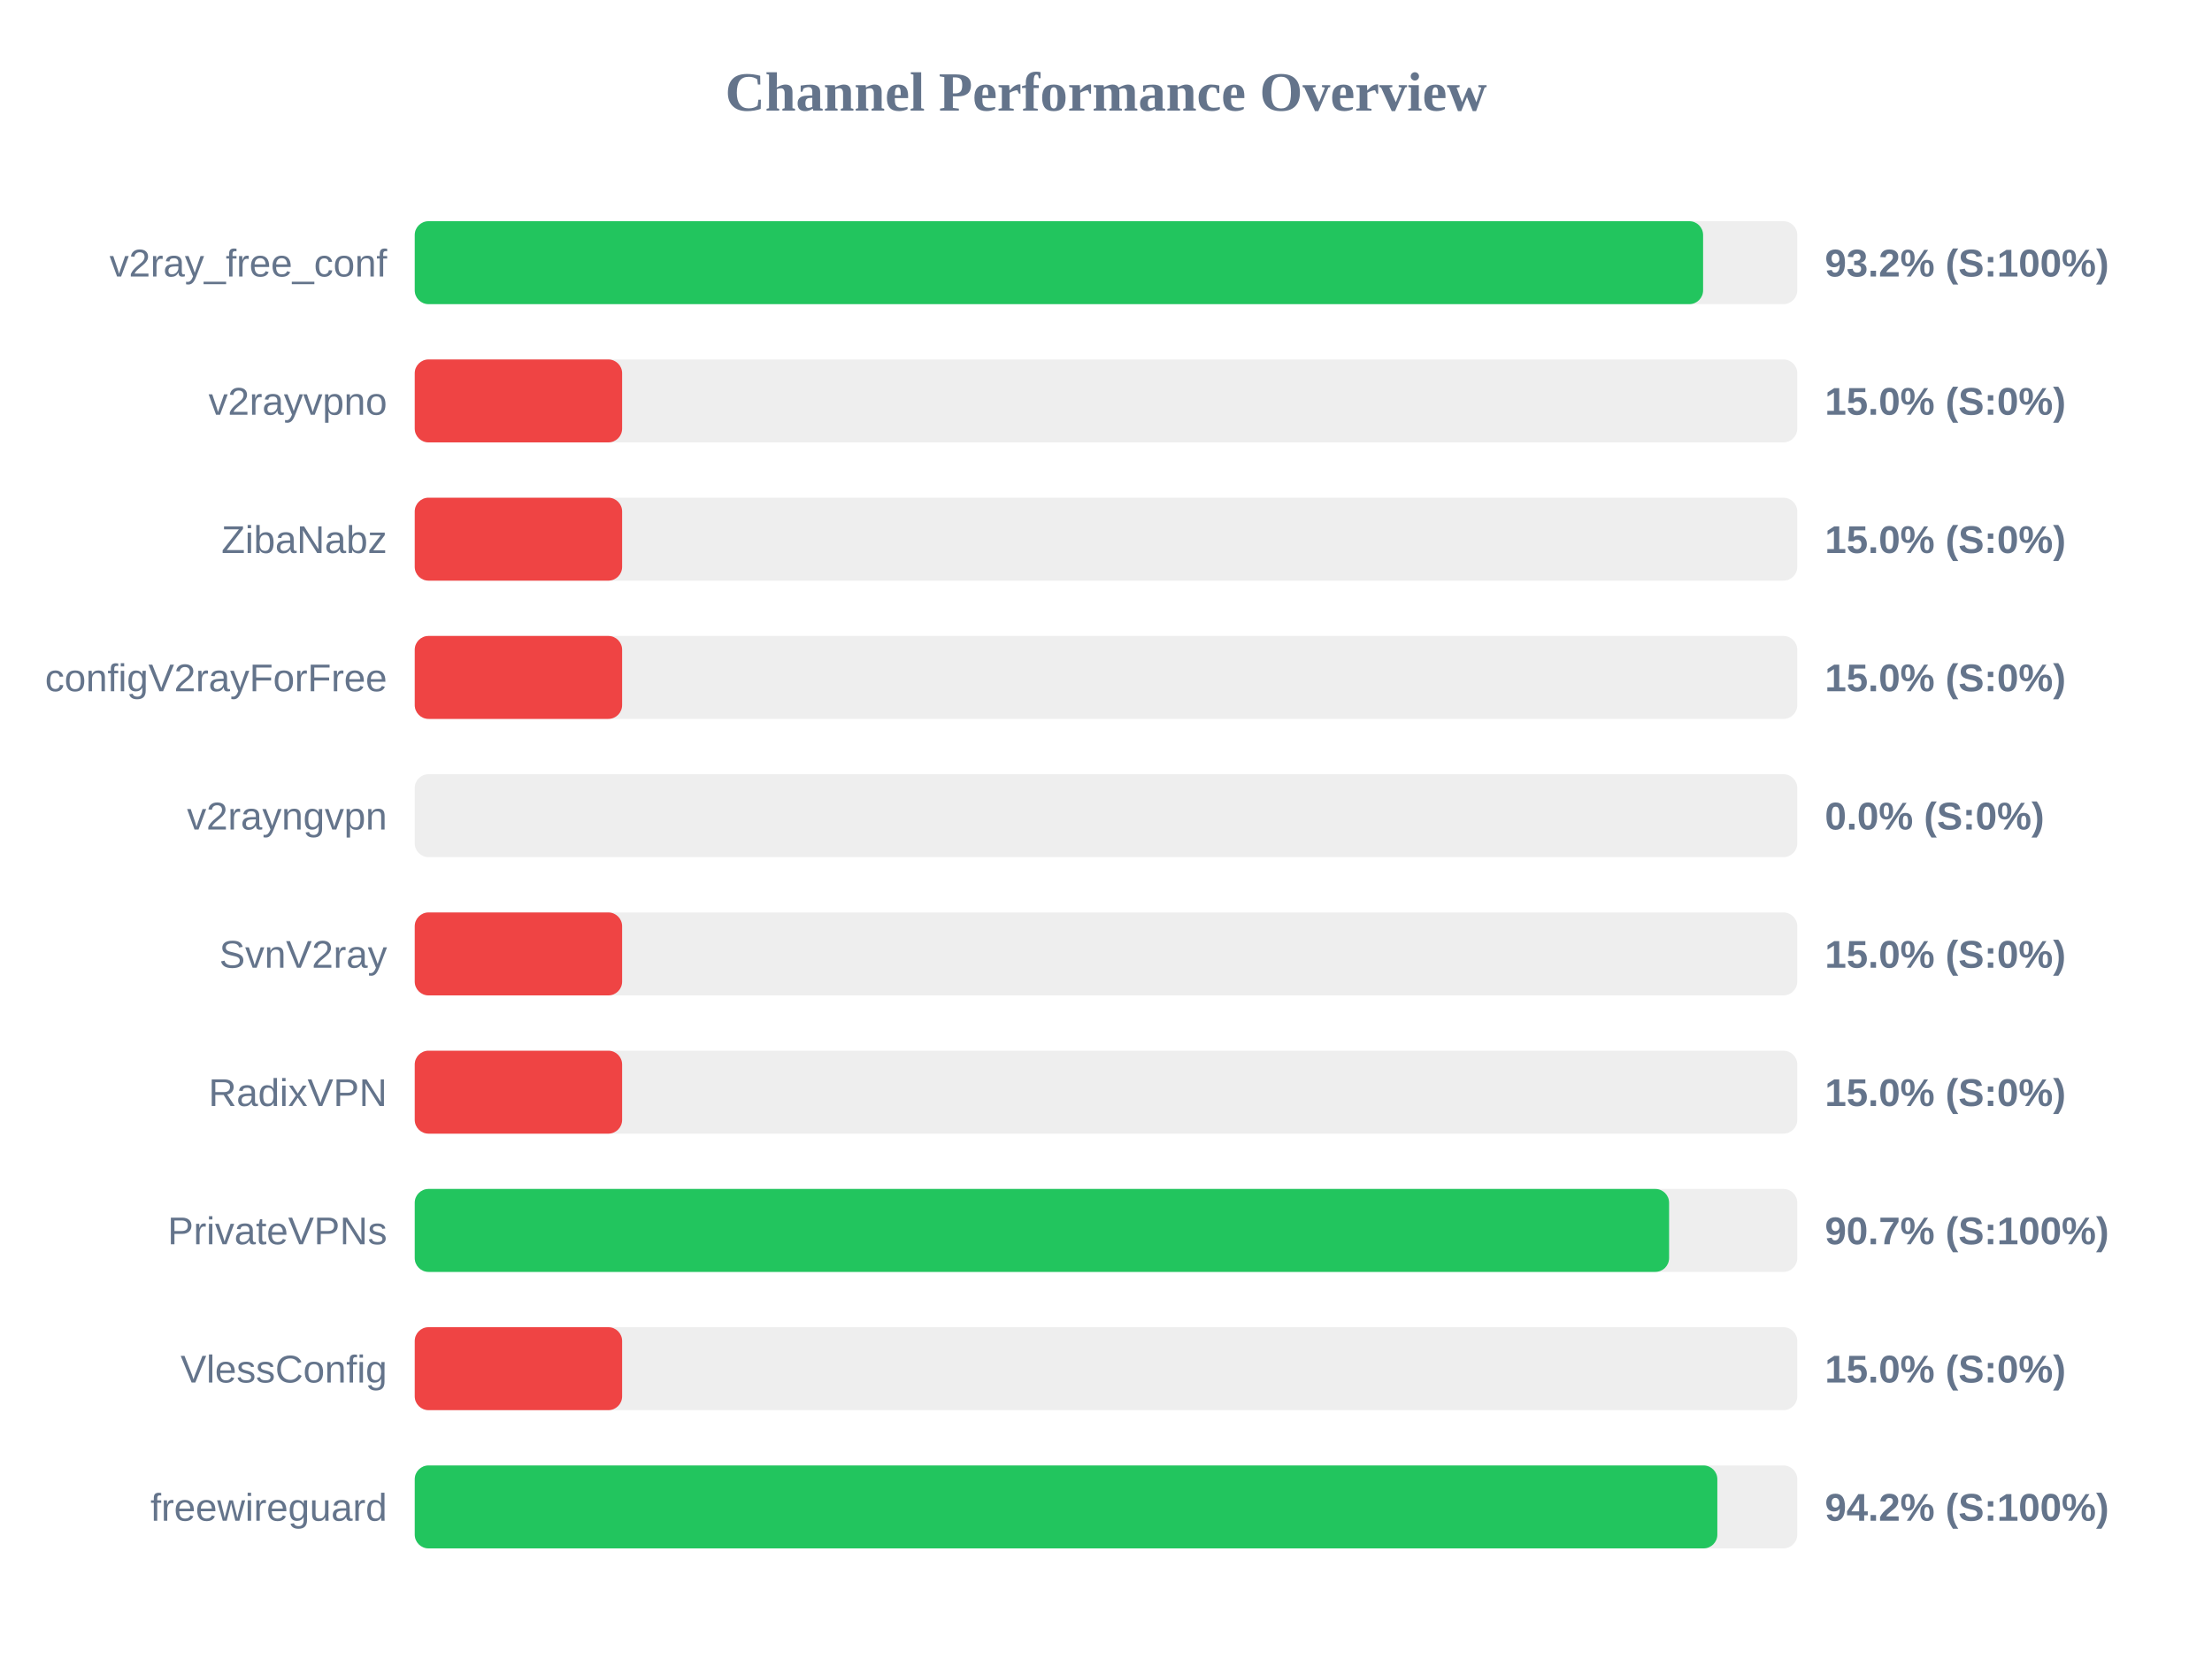
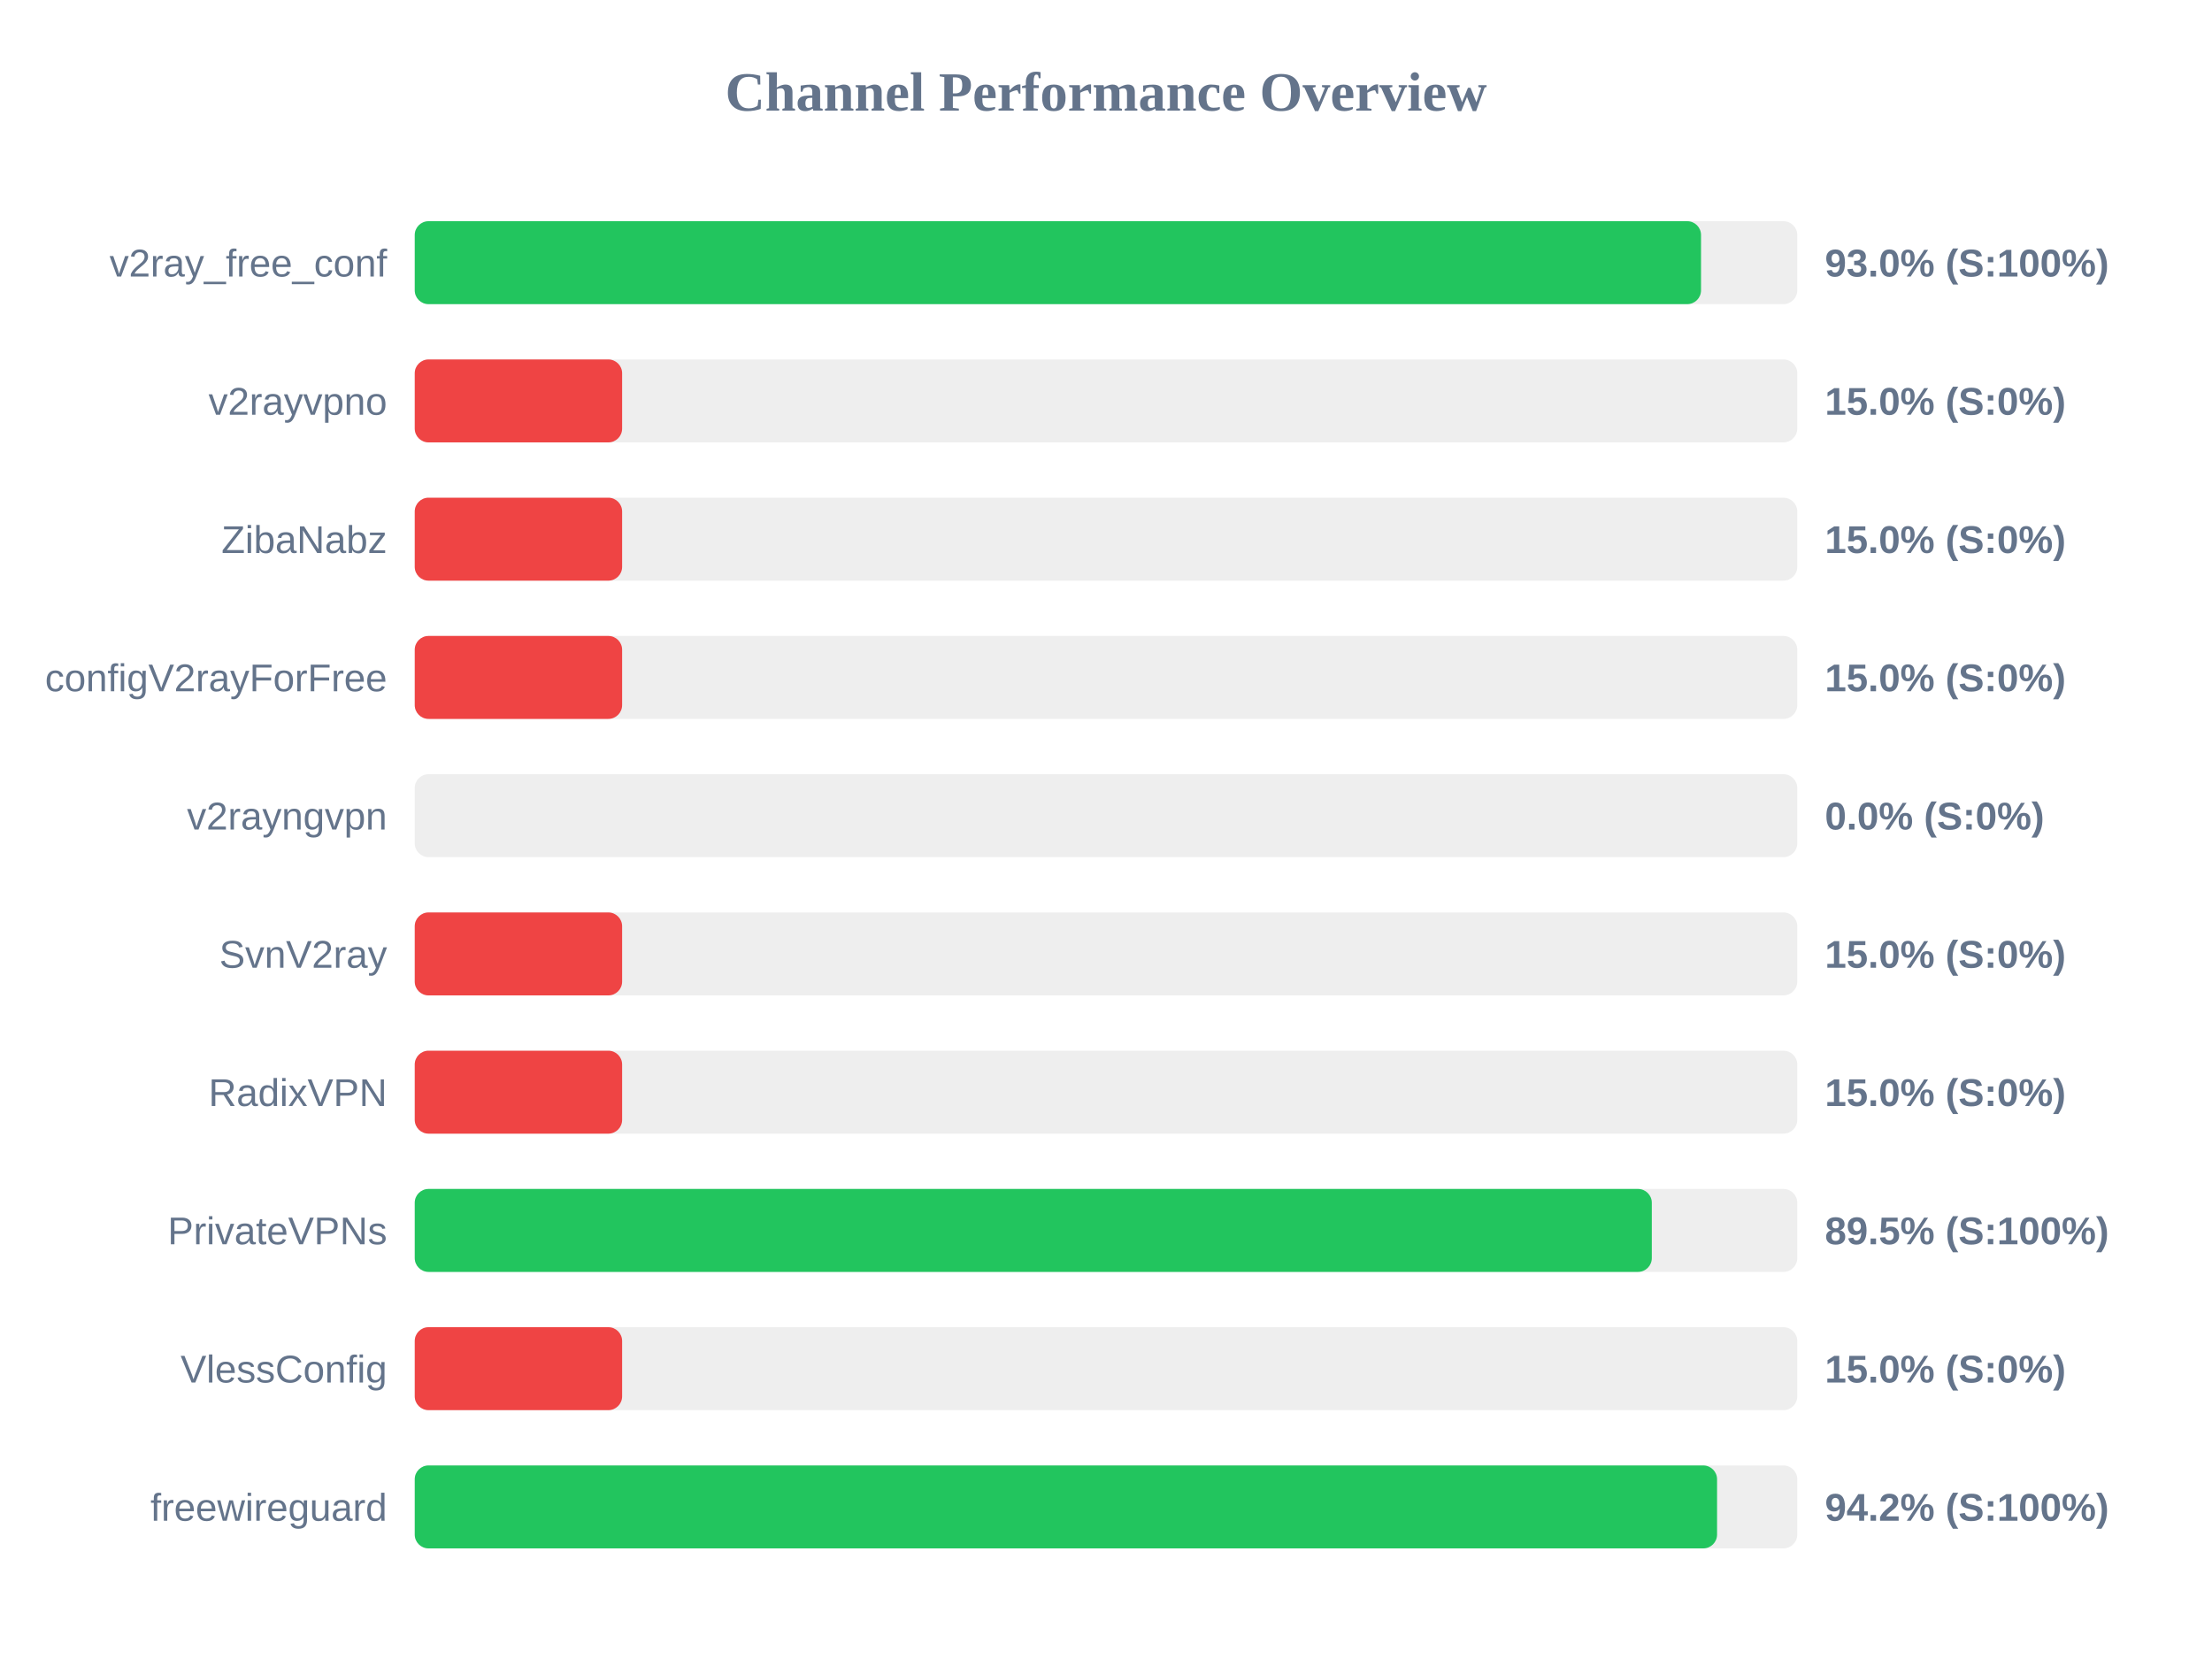
<svg xmlns="http://www.w3.org/2000/svg" width="800" height="600" version="1.1">
  <style>
        .row { font: 14px Arial; fill: #64748b; }
        .score { font: bold 14px Arial; fill: #64748b; }
    </style>
  <text x="400" y="40" text-anchor="middle" font-size="20px" font-weight="bold" fill="#64748b">Channel Performance Overview</text>
  <rect x="150" y="80" width="500" height="30" fill="#eee" rx="5" />
-   <rect x="150" y="80" width="465.95" height="30" fill="#22c55e" rx="5" />
+   <rect x="150" y="80" width="465.2" height="30" fill="#22c55e" rx="5" />
  <text x="140" y="100" text-anchor="end" class="row">v2ray_free_conf</text>
-   <text x="660" y="100" text-anchor="start" class="score">93.2% (S:100%)</text>
+   <text x="660" y="100" text-anchor="start" class="score">93.0% (S:100%)</text>
  <rect x="150" y="130" width="500" height="30" fill="#eee" rx="5" />
  <rect x="150" y="130" width="75.0" height="30" fill="#ef4444" rx="5" />
  <text x="140" y="150" text-anchor="end" class="row">v2rayvpno</text>
  <text x="660" y="150" text-anchor="start" class="score">15.0% (S:0%)</text>
  <rect x="150" y="180" width="500" height="30" fill="#eee" rx="5" />
  <rect x="150" y="180" width="75.0" height="30" fill="#ef4444" rx="5" />
  <text x="140" y="200" text-anchor="end" class="row">ZibaNabz</text>
  <text x="660" y="200" text-anchor="start" class="score">15.0% (S:0%)</text>
  <rect x="150" y="230" width="500" height="30" fill="#eee" rx="5" />
  <rect x="150" y="230" width="75.0" height="30" fill="#ef4444" rx="5" />
  <text x="140" y="250" text-anchor="end" class="row">configV2rayForFree</text>
  <text x="660" y="250" text-anchor="start" class="score">15.0% (S:0%)</text>
  <rect x="150" y="280" width="500" height="30" fill="#eee" rx="5" />
  <rect x="150" y="280" width="0.0" height="30" fill="#ef4444" rx="5" />
  <text x="140" y="300" text-anchor="end" class="row">v2rayngvpn</text>
  <text x="660" y="300" text-anchor="start" class="score">0.0% (S:0%)</text>
  <rect x="150" y="330" width="500" height="30" fill="#eee" rx="5" />
  <rect x="150" y="330" width="75.0" height="30" fill="#ef4444" rx="5" />
  <text x="140" y="350" text-anchor="end" class="row">SvnV2ray</text>
  <text x="660" y="350" text-anchor="start" class="score">15.0% (S:0%)</text>
  <rect x="150" y="380" width="500" height="30" fill="#eee" rx="5" />
  <rect x="150" y="380" width="75.0" height="30" fill="#ef4444" rx="5" />
  <text x="140" y="400" text-anchor="end" class="row">RadixVPN</text>
  <text x="660" y="400" text-anchor="start" class="score">15.0% (S:0%)</text>
  <rect x="150" y="430" width="500" height="30" fill="#eee" rx="5" />
-   <rect x="150" y="430" width="453.65" height="30" fill="#22c55e" rx="5" />
+   <rect x="150" y="430" width="447.4" height="30" fill="#22c55e" rx="5" />
  <text x="140" y="450" text-anchor="end" class="row">PrivateVPNs</text>
-   <text x="660" y="450" text-anchor="start" class="score">90.7% (S:100%)</text>
+   <text x="660" y="450" text-anchor="start" class="score">89.5% (S:100%)</text>
  <rect x="150" y="480" width="500" height="30" fill="#eee" rx="5" />
  <rect x="150" y="480" width="75.0" height="30" fill="#ef4444" rx="5" />
  <text x="140" y="500" text-anchor="end" class="row">VlessConfig</text>
  <text x="660" y="500" text-anchor="start" class="score">15.0% (S:0%)</text>
  <rect x="150" y="530" width="500" height="30" fill="#eee" rx="5" />
-   <rect x="150" y="530" width="471.1" height="30" fill="#22c55e" rx="5" />
+   <rect x="150" y="530" width="471.0" height="30" fill="#22c55e" rx="5" />
  <text x="140" y="550" text-anchor="end" class="row">freewireguard</text>
  <text x="660" y="550" text-anchor="start" class="score">94.2% (S:100%)</text>
</svg>
